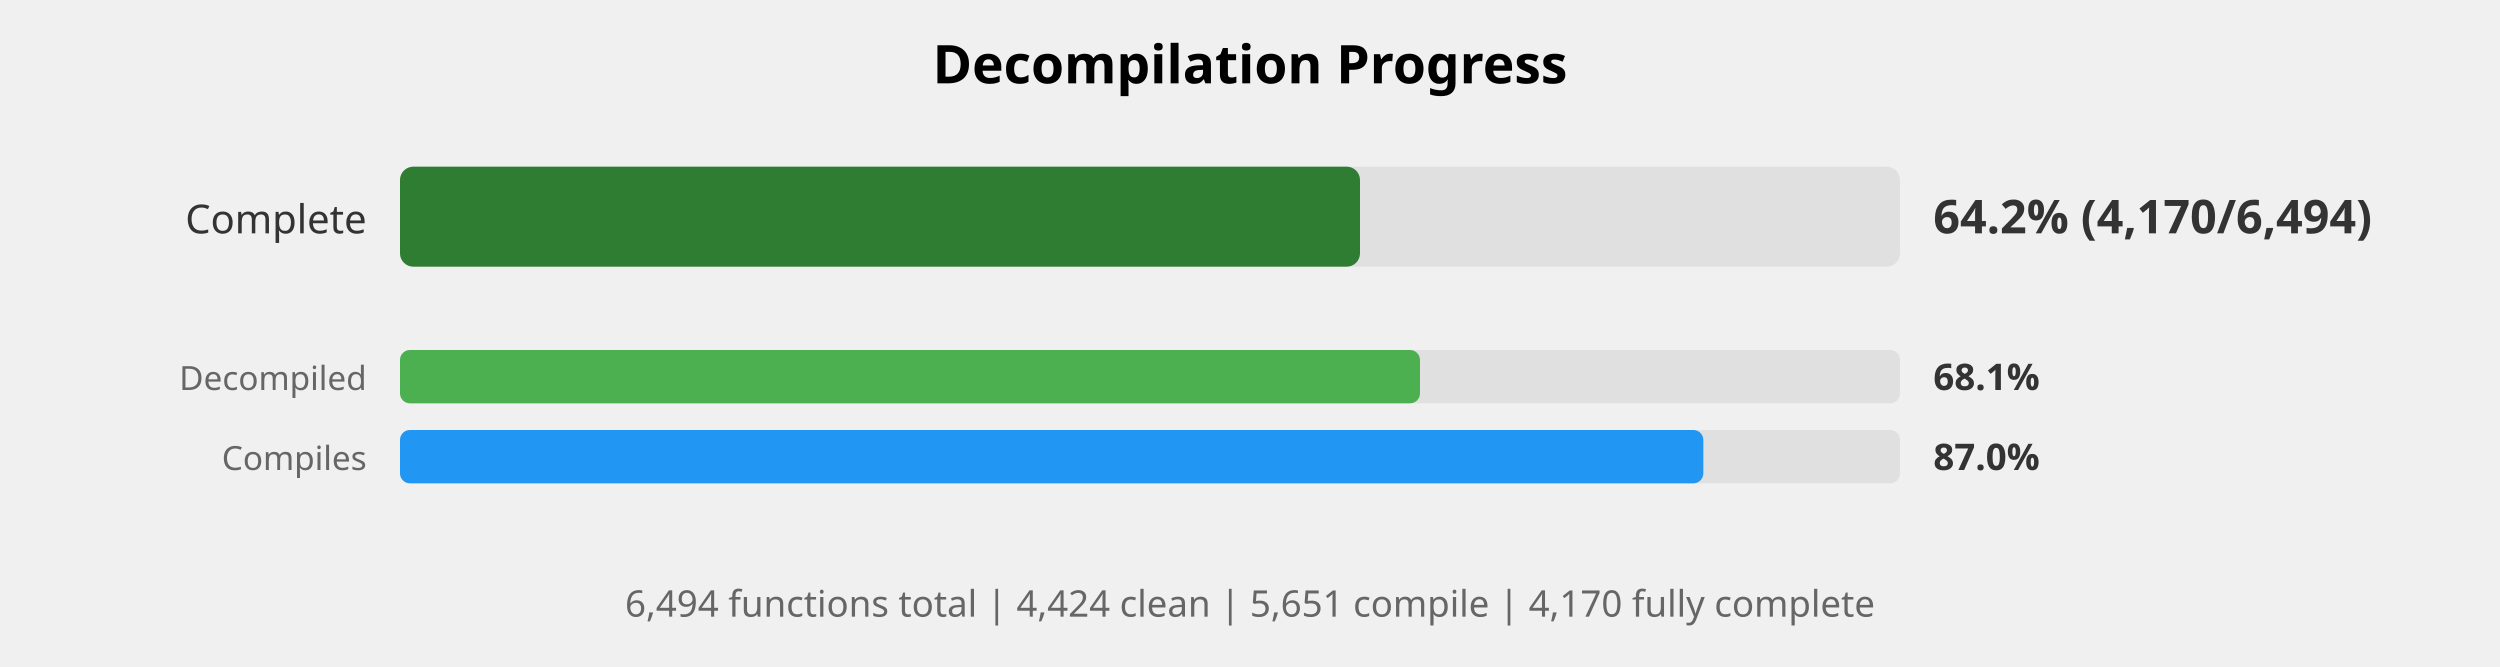
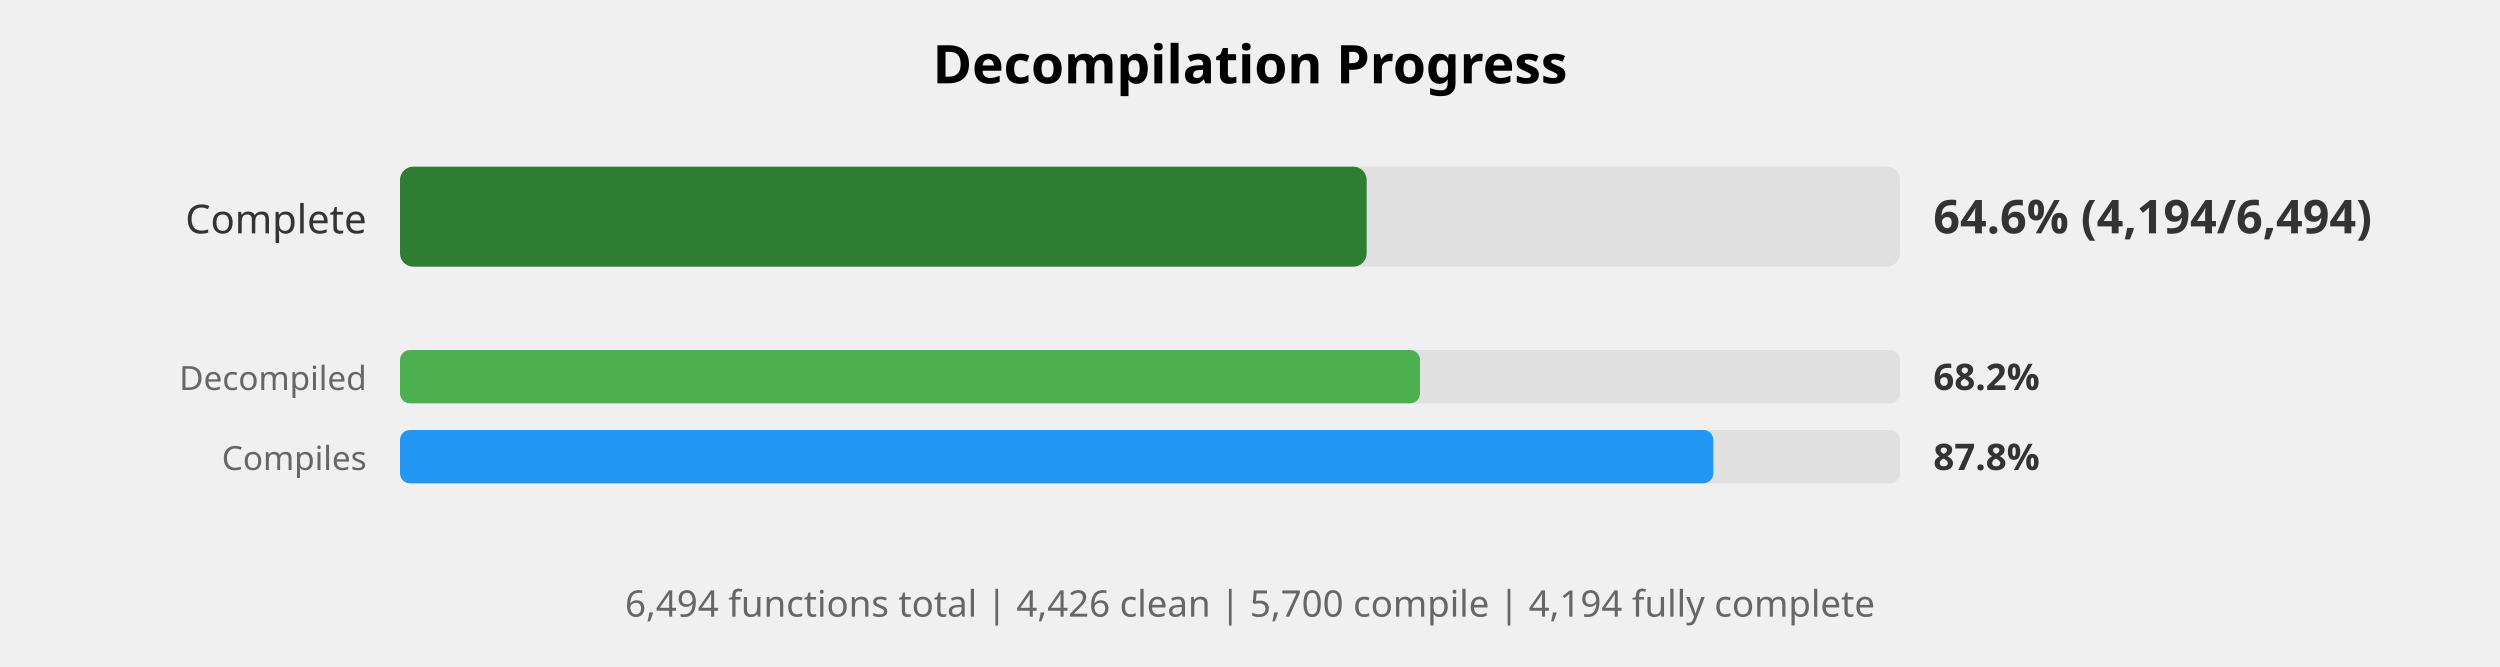
<svg xmlns="http://www.w3.org/2000/svg" width="750" height="200" viewBox="0 0 750 200">
  <style>
    .title { font: bold 16px sans-serif; }
    .label { font: 12px sans-serif; fill: #333; }
    .small-label { font: 10px sans-serif; fill: #666; }
    .percent { font: bold 14px sans-serif; fill: #333; }
    .small-percent { font: bold 11px sans-serif; fill: #333; }
    .summary { font: 11px sans-serif; fill: #666; }
  </style>
  <rect width="100%%" height="100%%" fill="white" />
  <text x="375" y="25" class="title" text-anchor="middle">Decompilation Progress</text>
  <text x="110" y="70" class="label" text-anchor="end">Complete</text>
  <rect x="120" y="50" width="450" height="30" fill="#E0E0E0" rx="4" />
-   <rect x="120" y="50" width="288" height="30" fill="#2E7D32" rx="4" />
-   <text x="580" y="70" class="percent">64.2% (4,170/6,494)</text>
+   <rect x="120" y="50" width="290" height="30" fill="#2E7D32" rx="4" />
+   <text x="580" y="70" class="percent">64.6% (4,194/6,494)</text>
  <text x="110" y="117" class="small-label" text-anchor="end">Decompiled</text>
  <rect x="120" y="105" width="450" height="16" fill="#E0E0E0" rx="3" />
  <rect x="120" y="105" width="306" height="16" fill="#4CAF50" rx="3" />
-   <text x="580" y="117" class="small-percent">68.1%</text>
+   <text x="580" y="117" class="small-percent">68.2%</text>
  <text x="110" y="141" class="small-label" text-anchor="end">Compiles</text>
  <rect x="120" y="129" width="450" height="16" fill="#E0E0E0" rx="3" />
-   <rect x="120" y="129" width="391" height="16" fill="#2196F3" rx="3" />
-   <text x="580" y="141" class="small-percent">87.0%</text>
+   <rect x="120" y="129" width="394" height="16" fill="#2196F3" rx="3" />
+   <text x="580" y="141" class="small-percent">87.8%</text>
  <text x="375" y="185" class="summary" text-anchor="middle">
-     6,494 functions total | 4,424 clean | 5,651 compile | 4,170 fully complete
+     6,494 functions total | 4,426 clean | 5,700 compile | 4,194 fully complete
  </text>
</svg>
